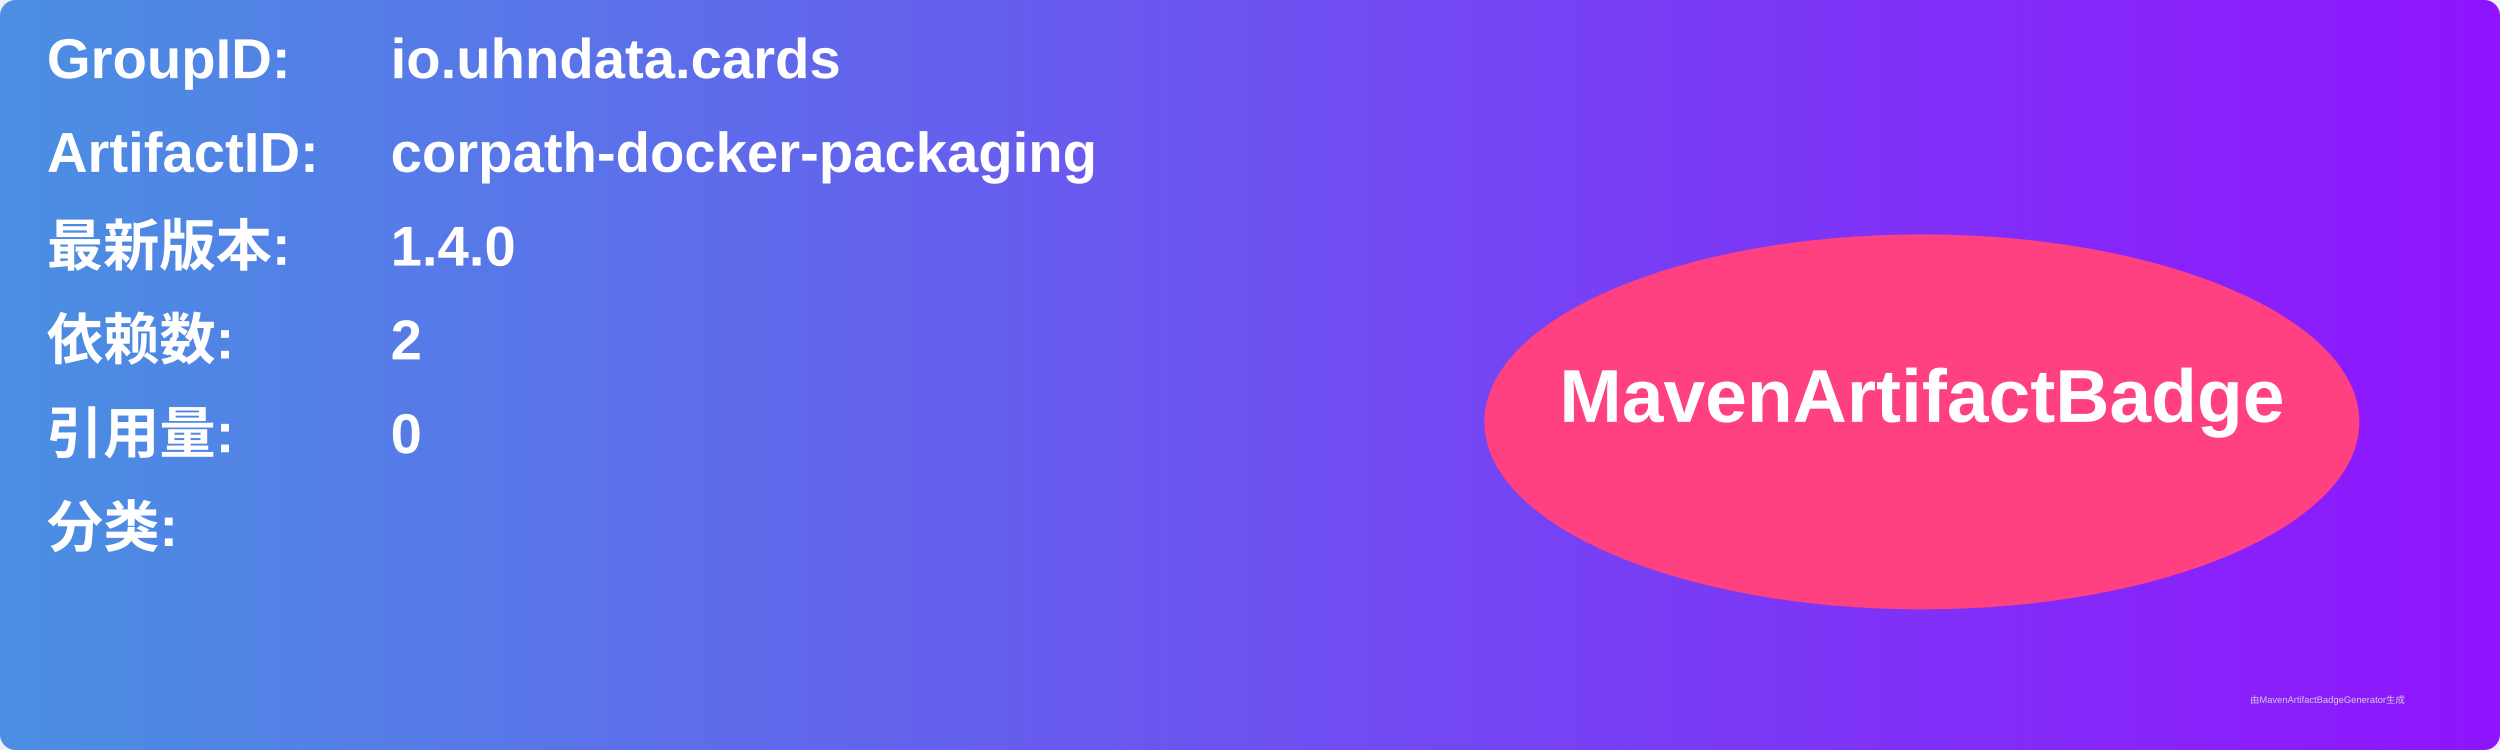
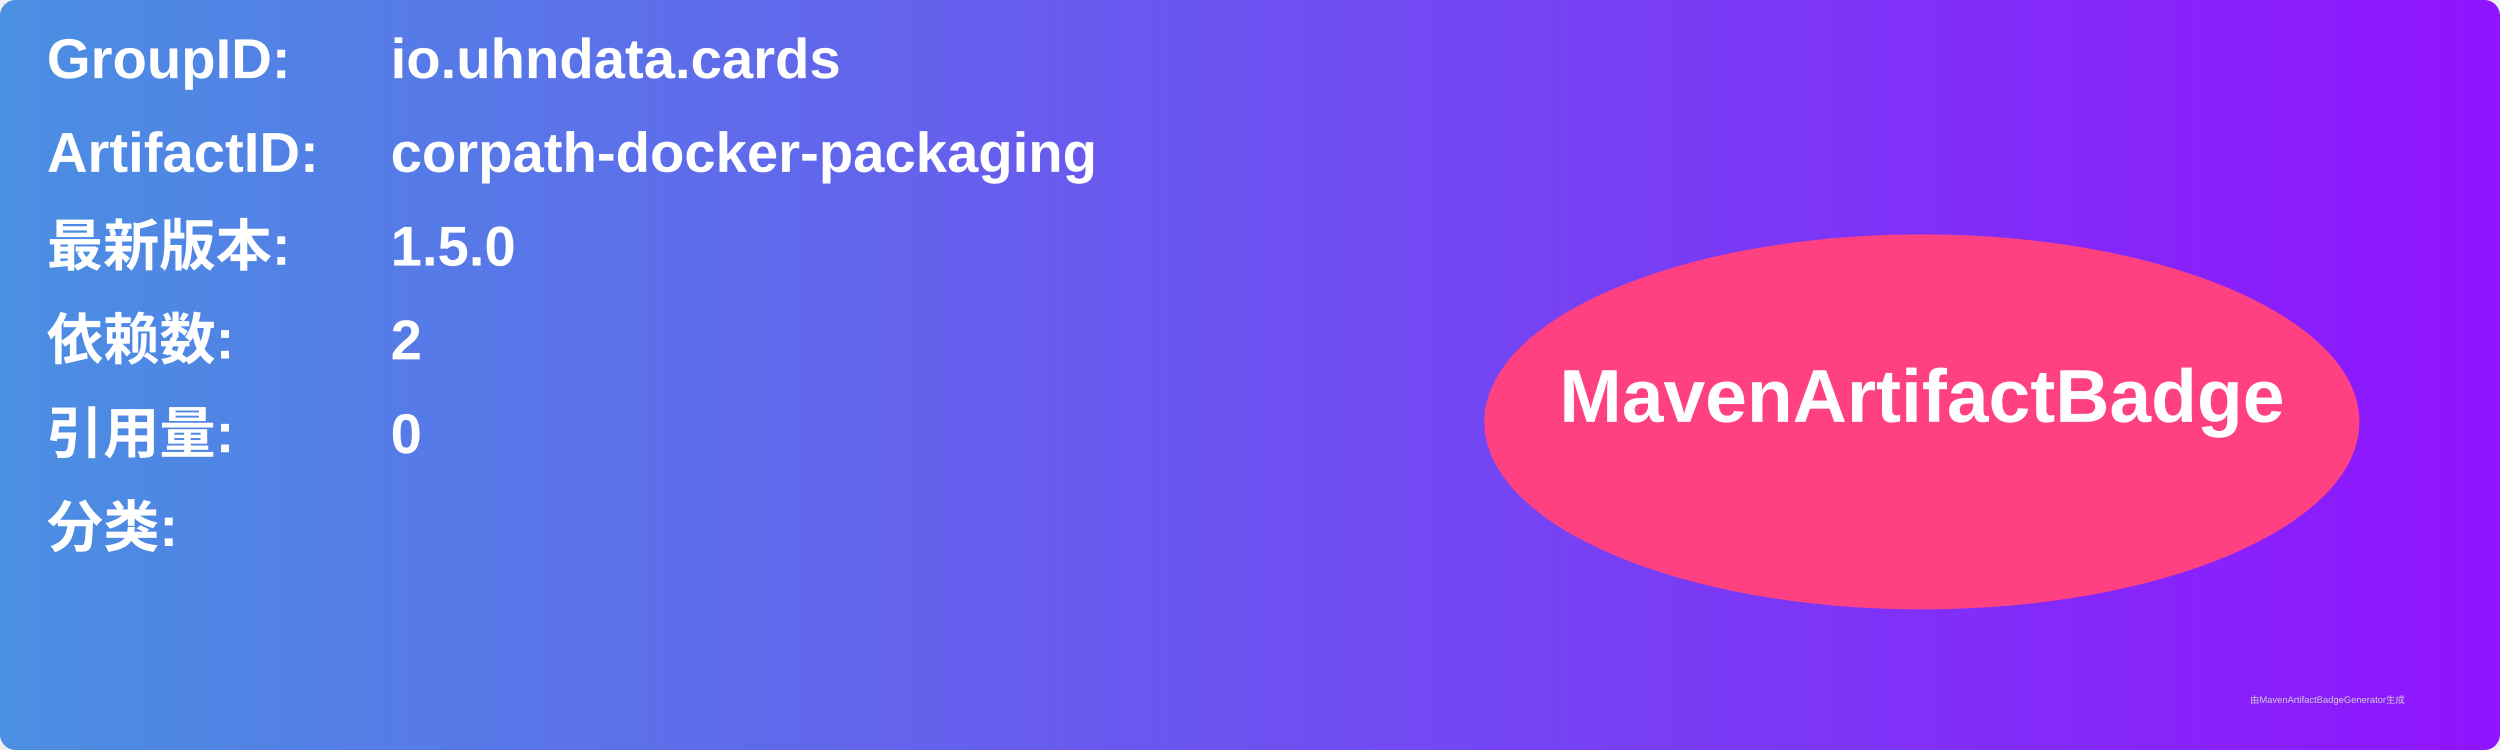
<svg xmlns="http://www.w3.org/2000/svg" width="800" height="240" viewBox="0 0 800 240">
  <linearGradient id="grad" x1="0%" y1="0%" x2="100%" y2="0%">
    <stop offset="0%" stop-color="#4a90e2" />
    <stop offset="100%" stop-color="#9013fe" />
  </linearGradient>
  <rect width="100%" height="100%" rx="5" ry="5" fill="url(#grad)" />
  <g transform="translate(15, 15)">
    <text x="0" y="10" font-family="Arial" font-size="18" fill="white" font-weight="bold" width="260">GroupID:</text>
    <text x="110" y="10" font-family="Arial" font-size="18" fill="white" font-weight="bold" width="460">io.uhndata.cards</text>
    <text x="0" y="40" font-family="Arial" font-size="18" fill="white" font-weight="bold" width="260">ArtifactID:</text>
    <text x="110" y="40" font-family="Arial" font-size="18" fill="white" font-weight="bold" width="460">corpath-docker-packaging</text>
    <text x="0" y="70" font-family="Arial" font-size="18" fill="white" font-weight="bold">最新版本:</text>
    <text x="110" y="70" font-family="Arial" font-size="18" fill="white" font-weight="bold">
-       <tspan font-weight="bold">1.4.0</tspan>
+       <tspan font-weight="bold">1.5.0</tspan>
    </text>
    <text x="0" y="100" font-family="Arial" font-size="18" fill="white" font-weight="bold">依赖数: </text>
    <text x="110" y="100" font-family="Arial" font-size="18" fill="white">
      <tspan font-weight="bold">2</tspan>
    </text>
    <text x="0" y="130" font-family="Arial" font-size="18" fill="white" font-weight="bold">引用量: </text>
    <text x="110" y="130" font-family="Arial" font-size="18" fill="white">
      <tspan font-weight="bold">0</tspan>
    </text>
    <text x="0" y="160" font-family="Arial" font-size="18" fill="white" font-weight="bold">分类:</text>
    <text x="10" y="190" font-family="Arial" font-size="10" fill="white">
      <tspan font-weight="bold" />
    </text>
    <ellipse cx="600" cy="120" rx="140" ry="60" fill="#ff4081" />
    <text x="600" y="120" text-anchor="middle" font-family="Arial" font-size="24" fill="white" font-weight="bold">MavenArtifactBadge</text>
  </g>
  <text x="720" y="225" font-family="Arial" font-size="3" fill="#d0d0d0">由MavenArtifactBadgeGenerator生成</text>
</svg>
